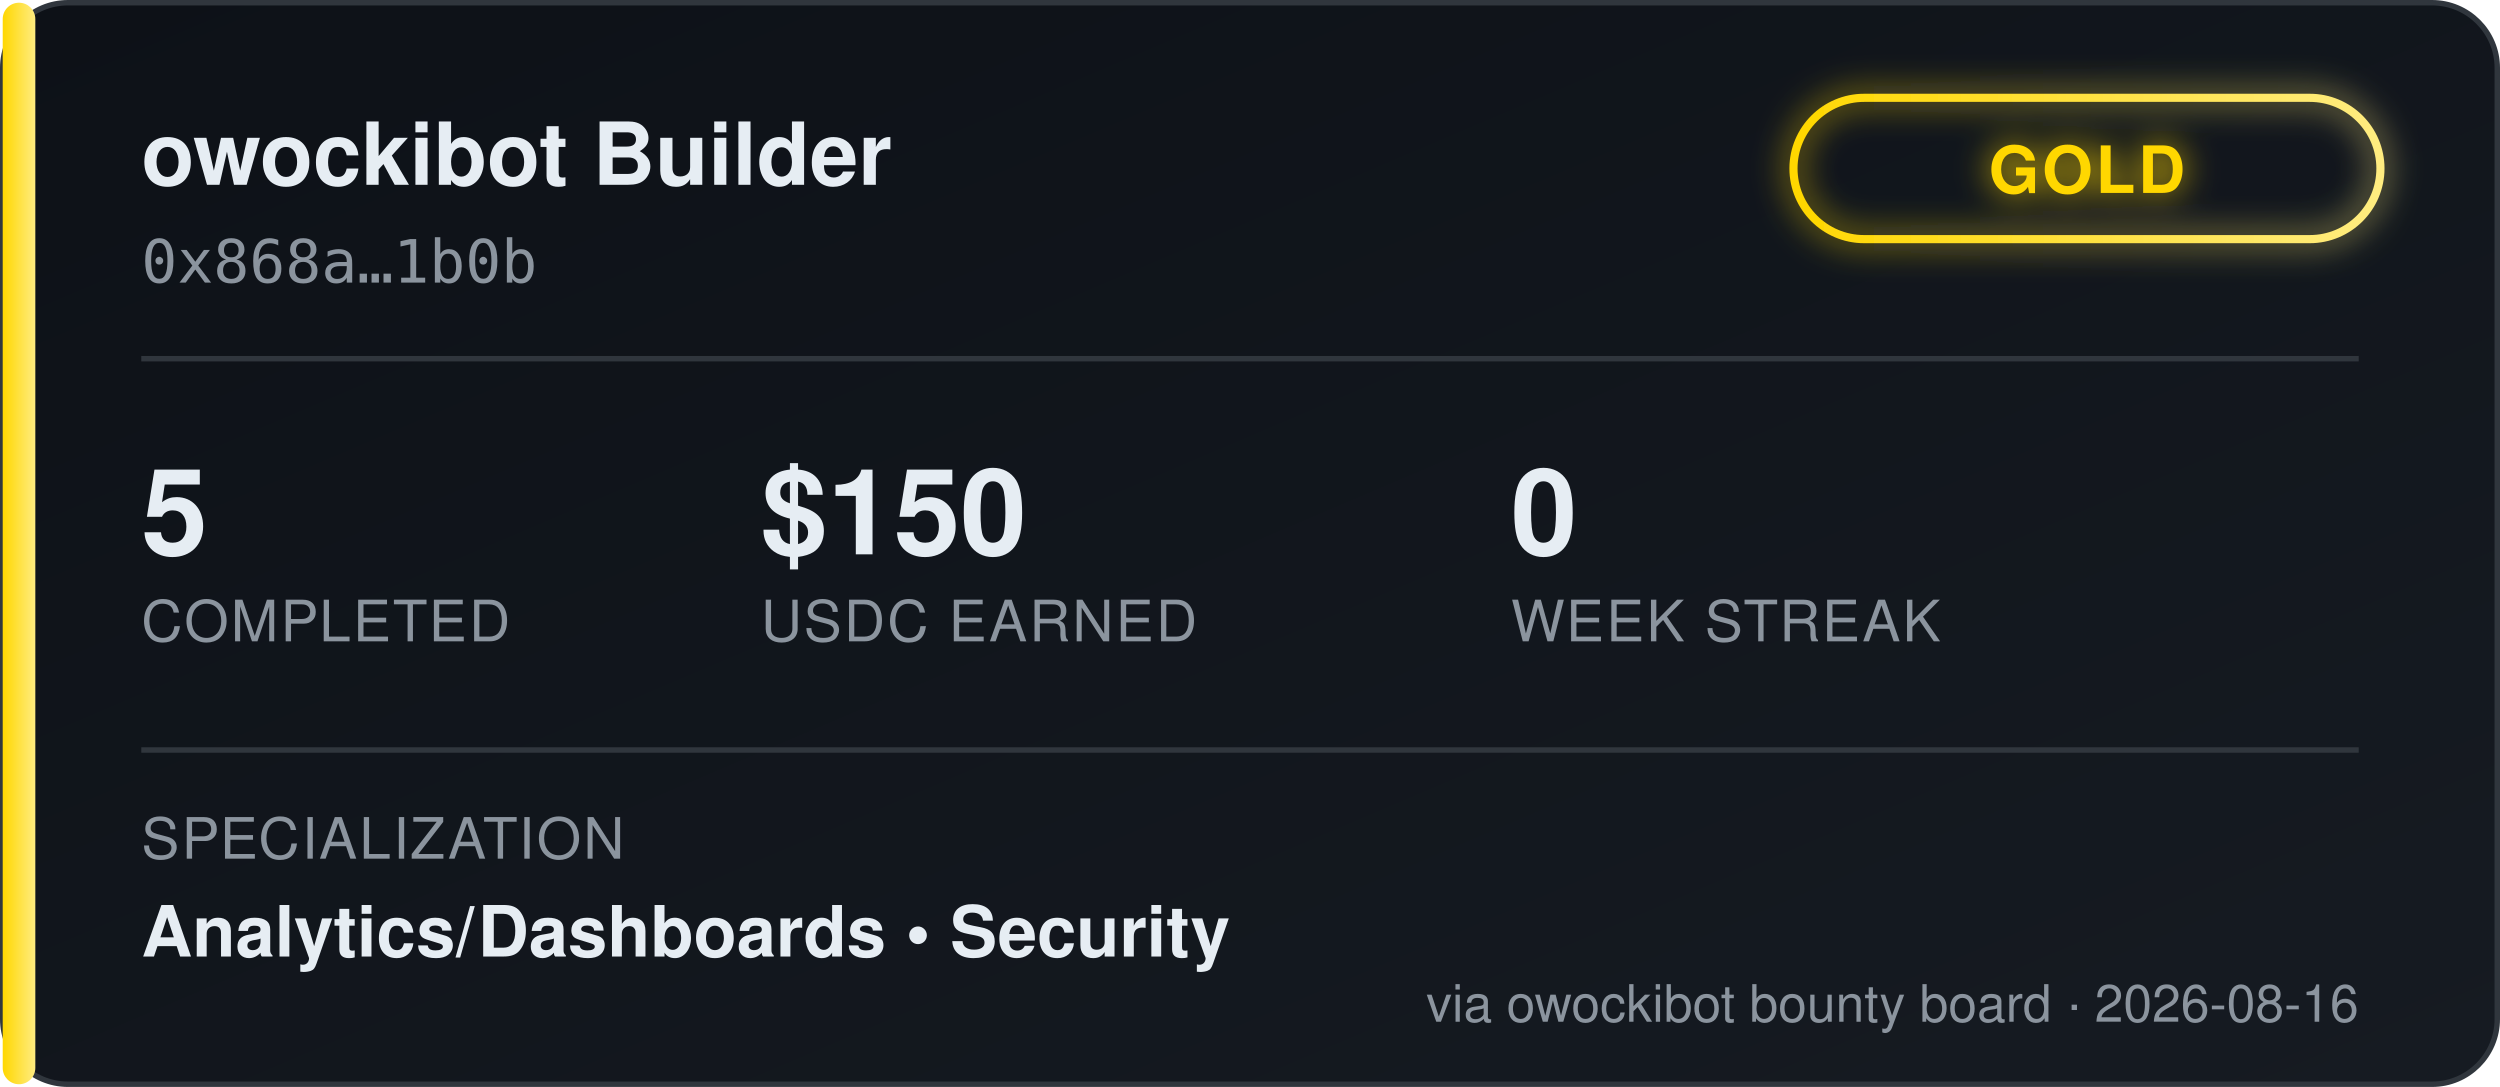
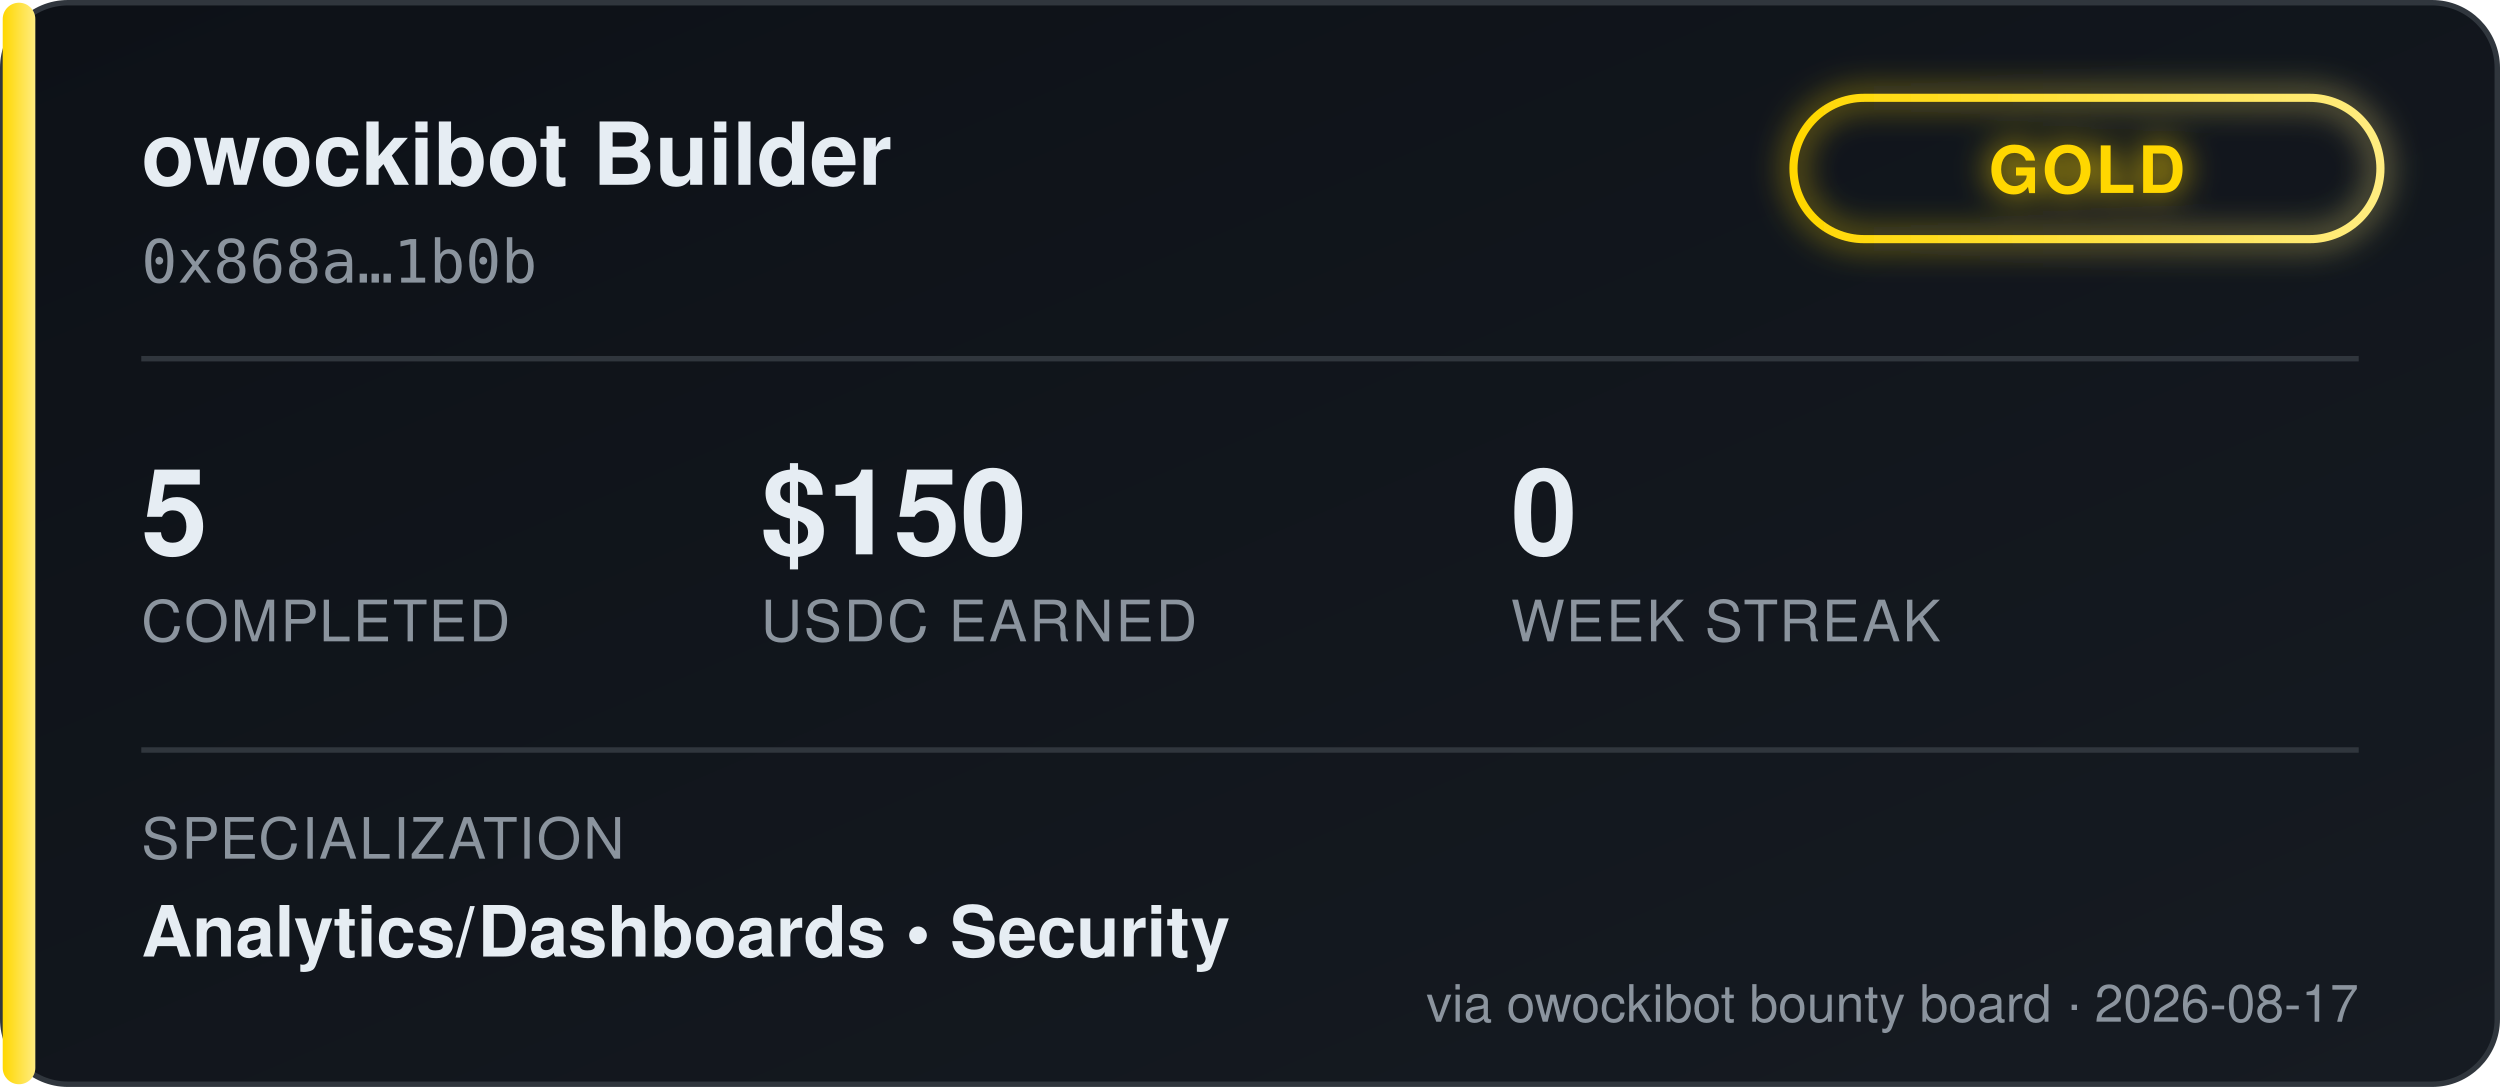
<svg xmlns="http://www.w3.org/2000/svg" width="460" height="200" viewBox="0 0 460 200" font-family="'Segoe UI', Helvetica, Arial, sans-serif">
  <defs>
    <linearGradient id="bgGrad" x1="0" y1="0" x2="1" y2="1">
      <stop offset="0%" stop-color="#0d1117" />
      <stop offset="100%" stop-color="#161b22" />
    </linearGradient>
    <linearGradient id="tierGrad" x1="0" y1="0" x2="1" y2="0">
      <stop offset="0%" stop-color="#ffd700" />
      <stop offset="100%" stop-color="#ffec80" />
    </linearGradient>
    <filter id="glow" x="-50%" y="-50%" width="200%" height="200%">
      <feGaussianBlur stdDeviation="3" result="blur" />
      <feMerge>
        <feMergeNode in="blur" />
        <feMergeNode in="SourceGraphic" />
      </feMerge>
    </filter>
  </defs>
  <rect x="0.5" y="0.5" width="459" height="199" rx="12" fill="url(#bgGrad)" stroke="#30363d" />
  <rect x="0.5" y="0.5" width="6" height="199" rx="3" fill="url(#tierGrad)" />
  <text x="26" y="34" fill="#e6edf3" font-size="16" font-weight="700">owockibot Builder</text>
  <text x="26" y="52" fill="#8b949e" font-size="11" font-family="monospace">0x868a…1b0b</text>
  <g transform="translate(330, 18)" filter="url(#glow)">
    <rect x="0" y="0" width="108" height="26" rx="13" fill="none" stroke="url(#tierGrad)" stroke-width="1.5" />
    <text x="54" y="17.5" fill="#ffd700" font-size="12" font-weight="700" text-anchor="middle" letter-spacing="0.5">GOLD</text>
  </g>
  <line x1="26" y1="66" x2="434" y2="66" stroke="#30363d" stroke-width="1" />
  <g font-size="22" font-weight="700" fill="#e6edf3">
    <text x="26" y="102">5</text>
    <text x="140" y="102">$150</text>
    <text x="278" y="102">0</text>
  </g>
  <g font-size="10.5" fill="#8b949e" letter-spacing="0.4">
    <text x="26" y="118">COMPLETED</text>
    <text x="140" y="118">USDC EARNED</text>
    <text x="278" y="118">WEEK STREAK</text>
  </g>
  <line x1="26" y1="138" x2="434" y2="138" stroke="#30363d" stroke-width="1" />
  <text x="26" y="158" fill="#8b949e" font-size="10.5" letter-spacing="0.4">SPECIALIZATION</text>
  <text x="26" y="176" fill="#e6edf3" font-size="13" font-weight="600">Analytics/Dashboards  •  Security</text>
-   <text x="434" y="188" fill="#8b949e" font-size="9.5" text-anchor="end">via owockibot bounty board · 2026-08-16</text>
+   <text x="434" y="188" fill="#8b949e" font-size="9.5" text-anchor="end">via owockibot bounty board · 2026-08-17</text>
</svg>
